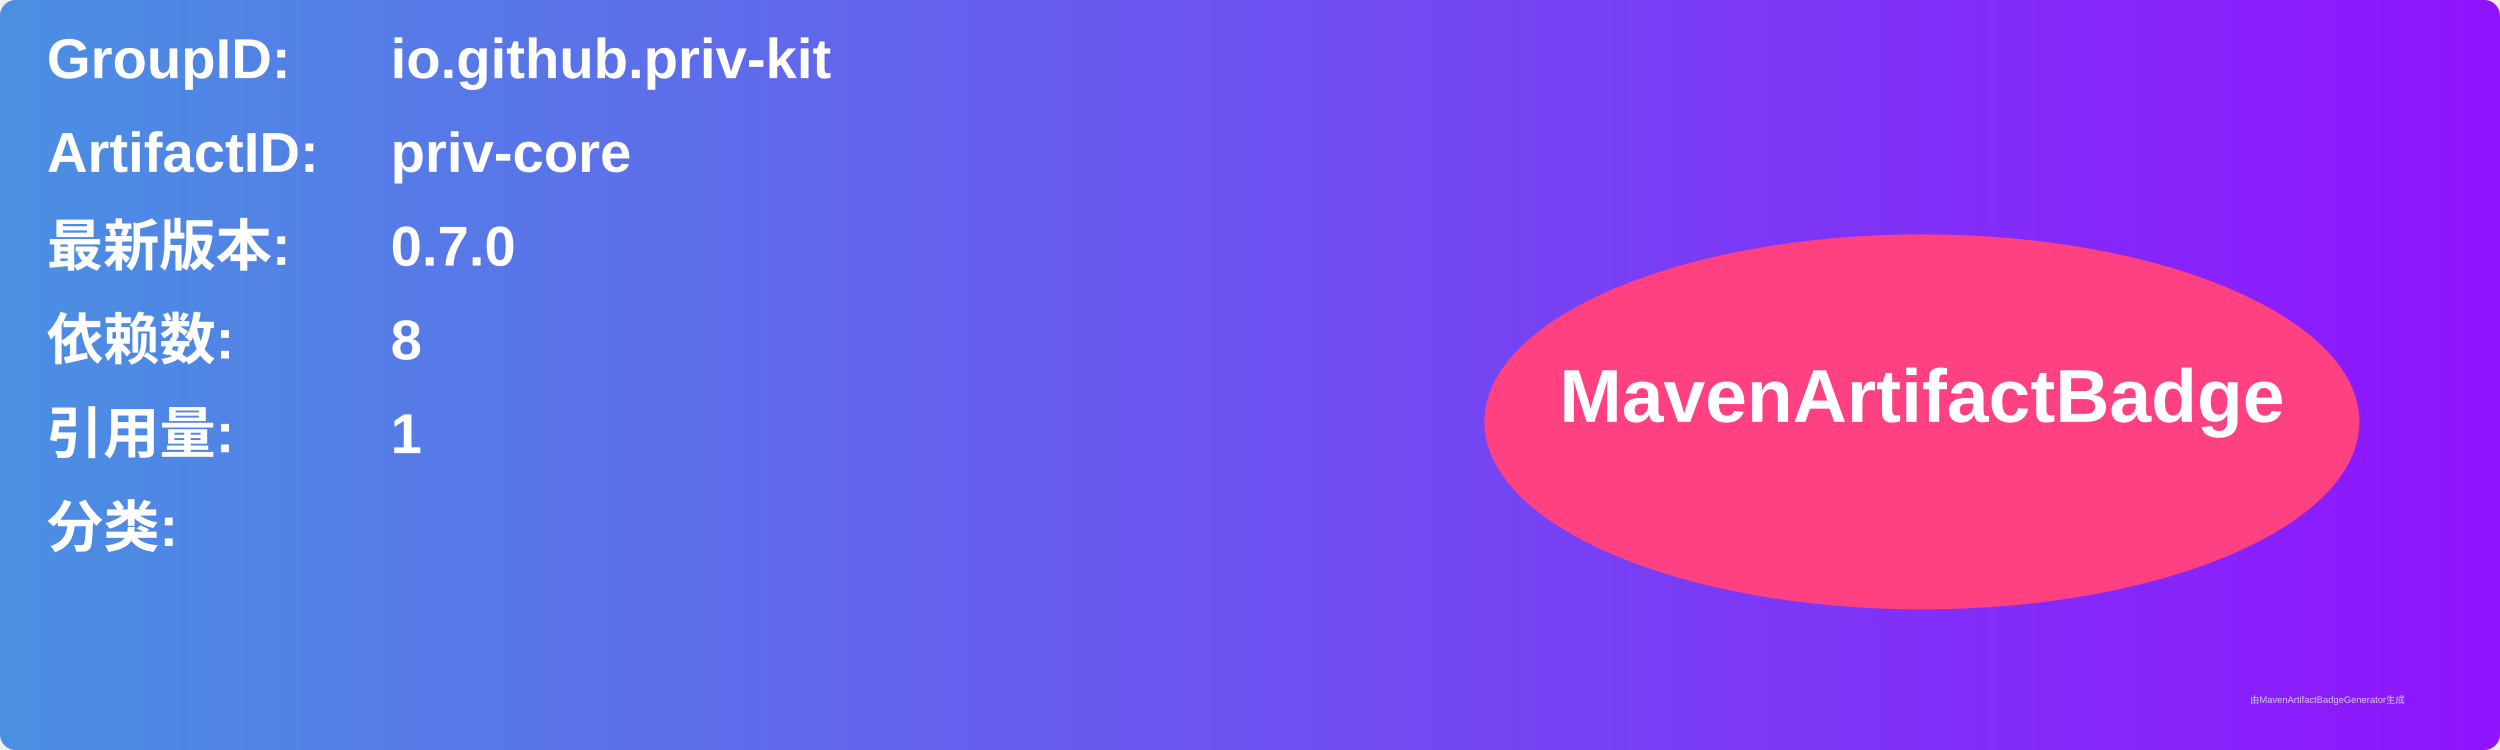
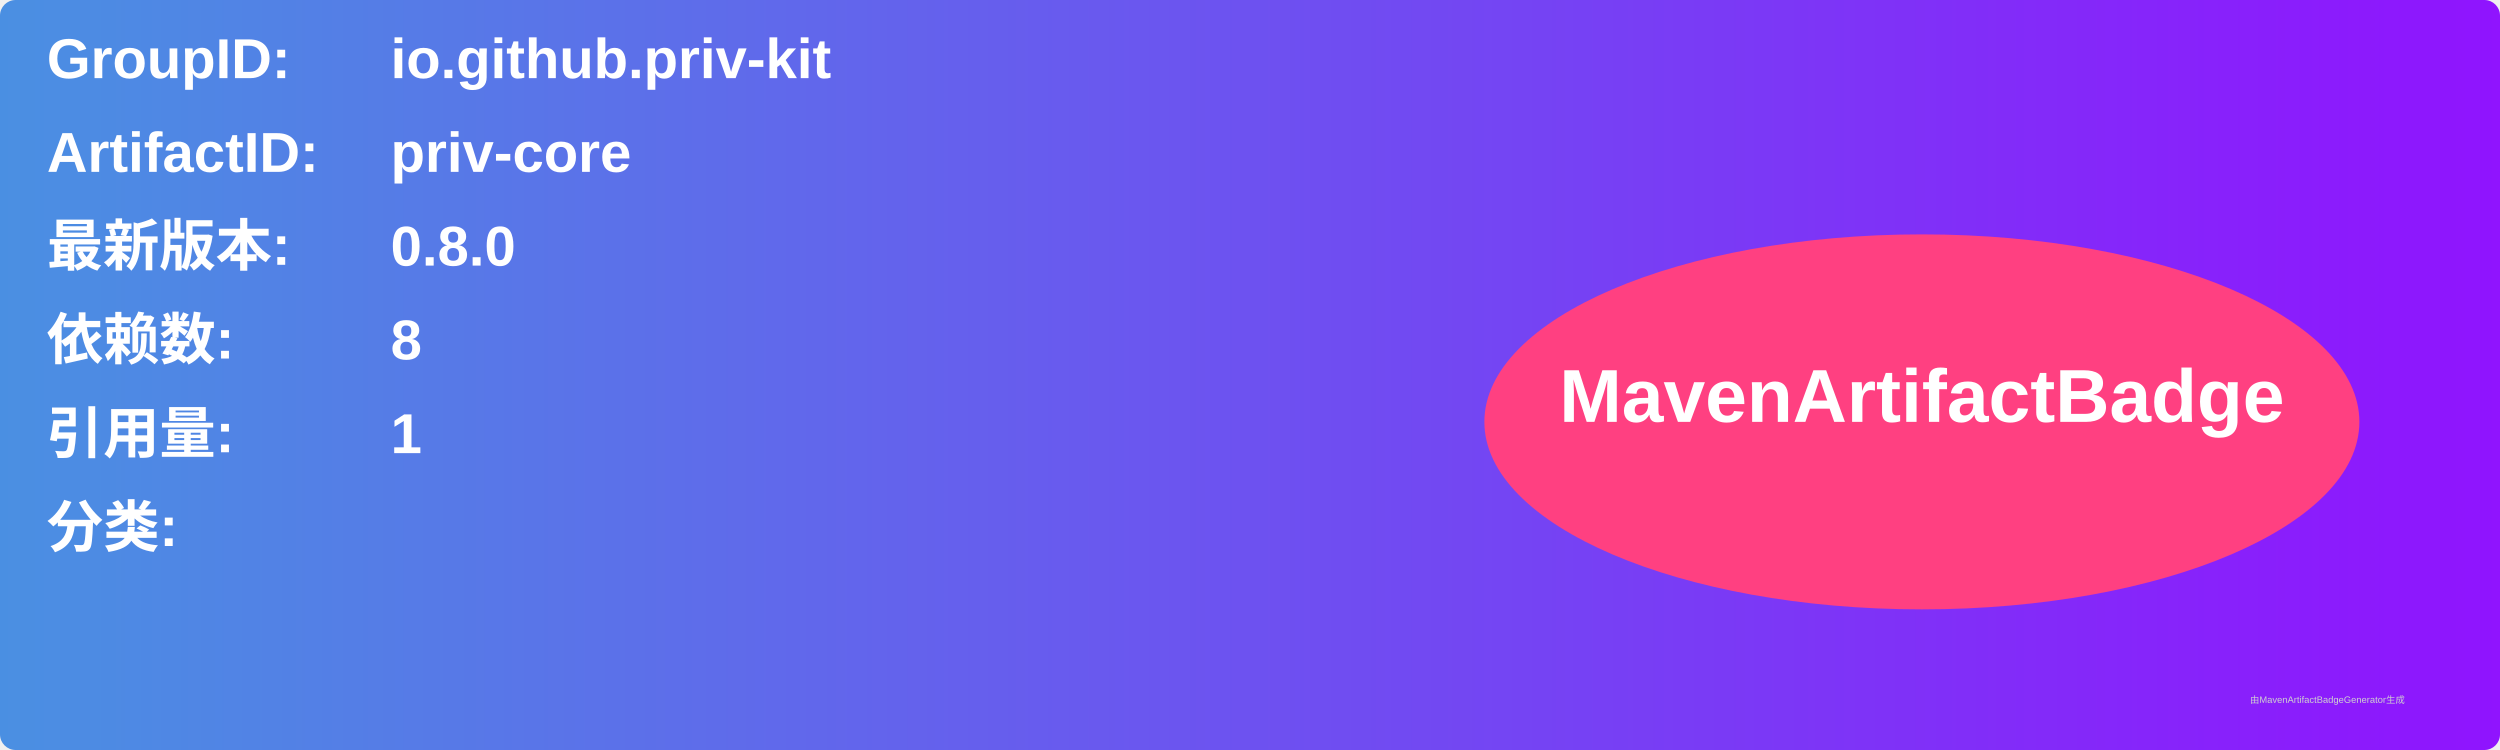
<svg xmlns="http://www.w3.org/2000/svg" width="800" height="240" viewBox="0 0 800 240">
  <linearGradient id="grad" x1="0%" y1="0%" x2="100%" y2="0%">
    <stop offset="0%" stop-color="#4a90e2" />
    <stop offset="100%" stop-color="#9013fe" />
  </linearGradient>
  <rect width="100%" height="100%" rx="5" ry="5" fill="url(#grad)" />
  <g transform="translate(15, 15)">
    <text x="0" y="10" font-family="Arial" font-size="18" fill="white" font-weight="bold" width="260">GroupID:</text>
    <text x="110" y="10" font-family="Arial" font-size="18" fill="white" font-weight="bold" width="460">io.github.priv-kit</text>
    <text x="0" y="40" font-family="Arial" font-size="18" fill="white" font-weight="bold" width="260">ArtifactID:</text>
    <text x="110" y="40" font-family="Arial" font-size="18" fill="white" font-weight="bold" width="460">priv-core</text>
    <text x="0" y="70" font-family="Arial" font-size="18" fill="white" font-weight="bold">最新版本:</text>
    <text x="110" y="70" font-family="Arial" font-size="18" fill="white" font-weight="bold">
-       <tspan font-weight="bold">0.7.0</tspan>
+       <tspan font-weight="bold">0.8.0</tspan>
    </text>
    <text x="0" y="100" font-family="Arial" font-size="18" fill="white" font-weight="bold">依赖数: </text>
    <text x="110" y="100" font-family="Arial" font-size="18" fill="white">
      <tspan font-weight="bold">8</tspan>
    </text>
    <text x="0" y="130" font-family="Arial" font-size="18" fill="white" font-weight="bold">引用量: </text>
    <text x="110" y="130" font-family="Arial" font-size="18" fill="white">
      <tspan font-weight="bold">1</tspan>
    </text>
    <text x="0" y="160" font-family="Arial" font-size="18" fill="white" font-weight="bold">分类:</text>
    <text x="10" y="190" font-family="Arial" font-size="10" fill="white">
      <tspan font-weight="bold" />
    </text>
    <ellipse cx="600" cy="120" rx="140" ry="60" fill="#ff4081" />
    <text x="600" y="120" text-anchor="middle" font-family="Arial" font-size="24" fill="white" font-weight="bold">MavenArtifactBadge</text>
  </g>
  <text x="720" y="225" font-family="Arial" font-size="3" fill="#d0d0d0">由MavenArtifactBadgeGenerator生成</text>
</svg>
